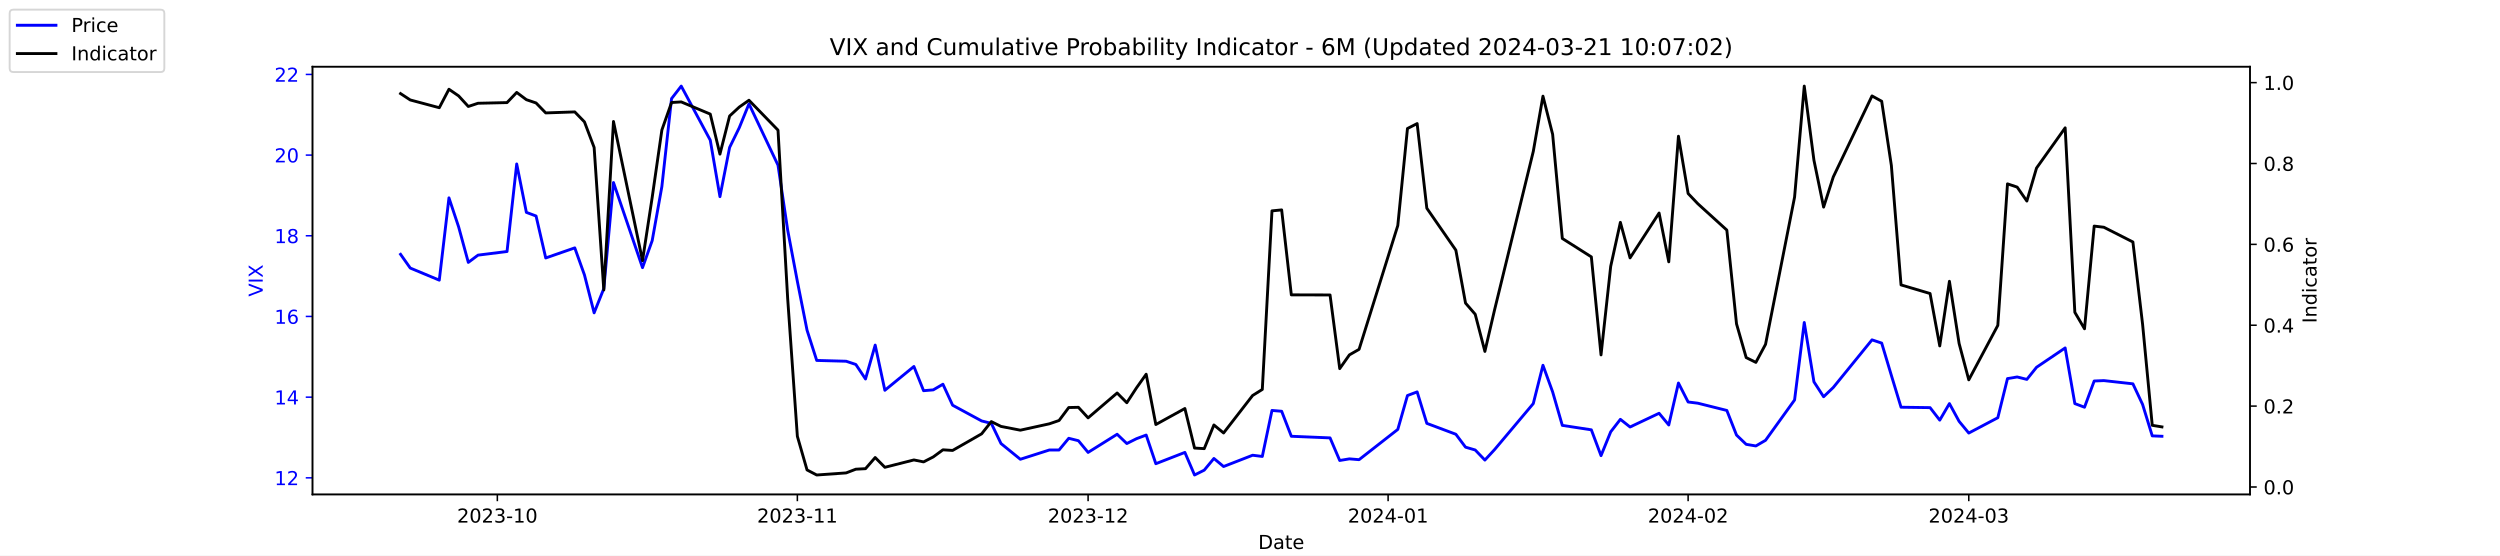
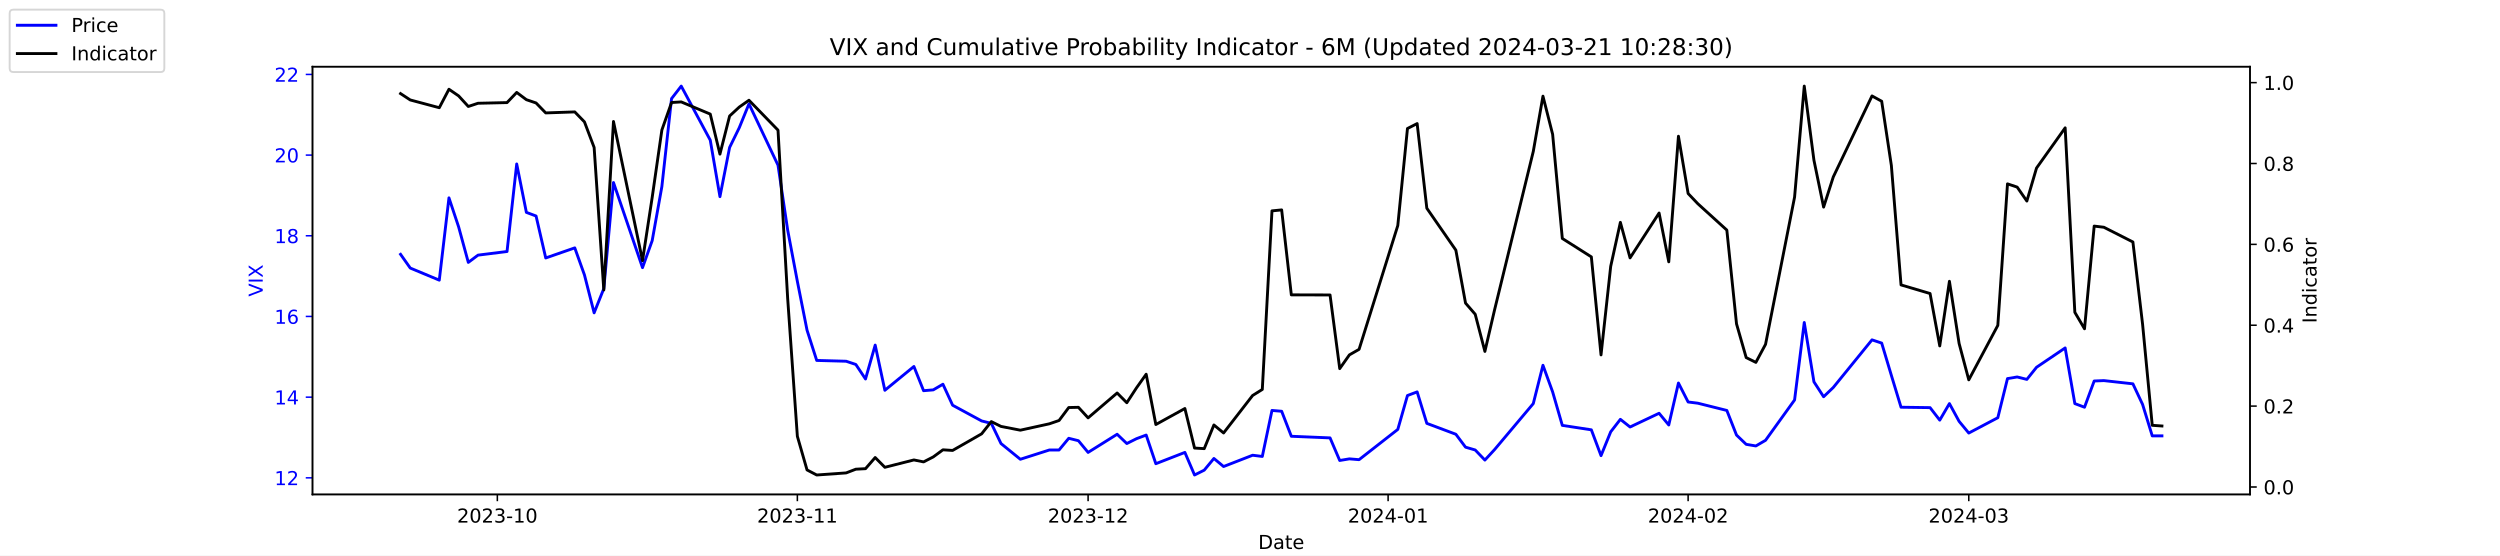
<svg xmlns="http://www.w3.org/2000/svg" xmlns:xlink="http://www.w3.org/1999/xlink" width="1296pt" height="288pt" viewBox="0 0 1296 288" version="1.1">
  <defs>
    <style type="text/css">*{stroke-linejoin: round; stroke-linecap: butt}</style>
  </defs>
  <g id="figure_1">
    <g id="patch_1">
      <path d="M 0 288  L 1296 288  L 1296 0  L 0 0  z " style="fill: #ffffff" />
    </g>
    <g id="axes_1">
      <g id="patch_2">
        <path d="M 162 256.32  L 1166.4 256.32  L 1166.4 34.56  L 162 34.56  z " style="fill: #ffffff" />
      </g>
      <g id="matplotlib.axis_1">
        <g id="xtick_1">
          <g id="line2d_1">
            <defs>
-               <path id="m6a34151d93" d="M 0 0  L 0 3.5  " style="stroke: #000000; stroke-width: 0.8" />
+               <path id="med670558a6" d="M 0 0  L 0 3.5  " style="stroke: #000000; stroke-width: 0.8" />
            </defs>
            <g>
-               <use xlink:href="#m6a34151d93" x="257.824" y="256.32" style="stroke: #000000; stroke-width: 0.8" />
+               <use xlink:href="#med670558a6" x="257.824" y="256.32" style="stroke: #000000; stroke-width: 0.8" />
            </g>
          </g>
          <g id="text_1">
            <g transform="translate(236.933 270.9184) scale(0.1 -0.1)">
              <defs>
                <path id="DejaVuSans-32" d="M 1228 531  L 3431 531  L 3431 0  L 469 0  L 469 531  Q 828 903 1448 1529  Q 2069 2156 2228 2338  Q 2531 2678 2651 2914  Q 2772 3150 2772 3378  Q 2772 3750 2511 3984  Q 2250 4219 1831 4219  Q 1534 4219 1204 4116  Q 875 4013 500 3803  L 500 4441  Q 881 4594 1212 4672  Q 1544 4750 1819 4750  Q 2544 4750 2975 4387  Q 3406 4025 3406 3419  Q 3406 3131 3298 2873  Q 3191 2616 2906 2266  Q 2828 2175 2409 1742  Q 1991 1309 1228 531  z " transform="scale(0.015625)" />
                <path id="DejaVuSans-30" d="M 2034 4250  Q 1547 4250 1301 3770  Q 1056 3291 1056 2328  Q 1056 1369 1301 889  Q 1547 409 2034 409  Q 2525 409 2770 889  Q 3016 1369 3016 2328  Q 3016 3291 2770 3770  Q 2525 4250 2034 4250  z M 2034 4750  Q 2819 4750 3233 4129  Q 3647 3509 3647 2328  Q 3647 1150 3233 529  Q 2819 -91 2034 -91  Q 1250 -91 836 529  Q 422 1150 422 2328  Q 422 3509 836 4129  Q 1250 4750 2034 4750  z " transform="scale(0.015625)" />
                <path id="DejaVuSans-33" d="M 2597 2516  Q 3050 2419 3304 2112  Q 3559 1806 3559 1356  Q 3559 666 3084 287  Q 2609 -91 1734 -91  Q 1441 -91 1130 -33  Q 819 25 488 141  L 488 750  Q 750 597 1062 519  Q 1375 441 1716 441  Q 2309 441 2620 675  Q 2931 909 2931 1356  Q 2931 1769 2642 2001  Q 2353 2234 1838 2234  L 1294 2234  L 1294 2753  L 1863 2753  Q 2328 2753 2575 2939  Q 2822 3125 2822 3475  Q 2822 3834 2567 4026  Q 2313 4219 1838 4219  Q 1578 4219 1281 4162  Q 984 4106 628 3988  L 628 4550  Q 988 4650 1302 4700  Q 1616 4750 1894 4750  Q 2613 4750 3031 4423  Q 3450 4097 3450 3541  Q 3450 3153 3228 2886  Q 3006 2619 2597 2516  z " transform="scale(0.015625)" />
                <path id="DejaVuSans-2d" d="M 313 2009  L 1997 2009  L 1997 1497  L 313 1497  L 313 2009  z " transform="scale(0.015625)" />
                <path id="DejaVuSans-31" d="M 794 531  L 1825 531  L 1825 4091  L 703 3866  L 703 4441  L 1819 4666  L 2450 4666  L 2450 531  L 3481 531  L 3481 0  L 794 0  L 794 531  z " transform="scale(0.015625)" />
              </defs>
              <use xlink:href="#DejaVuSans-32" />
              <use xlink:href="#DejaVuSans-30" x="63.623" />
              <use xlink:href="#DejaVuSans-32" x="127.246" />
              <use xlink:href="#DejaVuSans-33" x="190.869" />
              <use xlink:href="#DejaVuSans-2d" x="254.492" />
              <use xlink:href="#DejaVuSans-31" x="290.576" />
              <use xlink:href="#DejaVuSans-30" x="354.199" />
            </g>
          </g>
        </g>
        <g id="xtick_2">
          <g id="line2d_2">
            <g>
-               <use xlink:href="#m6a34151d93" x="413.351" y="256.32" style="stroke: #000000; stroke-width: 0.8" />
+               <use xlink:href="#med670558a6" x="413.351" y="256.32" style="stroke: #000000; stroke-width: 0.8" />
            </g>
          </g>
          <g id="text_2">
            <g transform="translate(392.4594 270.9184) scale(0.1 -0.1)">
              <use xlink:href="#DejaVuSans-32" />
              <use xlink:href="#DejaVuSans-30" x="63.623" />
              <use xlink:href="#DejaVuSans-32" x="127.246" />
              <use xlink:href="#DejaVuSans-33" x="190.869" />
              <use xlink:href="#DejaVuSans-2d" x="254.492" />
              <use xlink:href="#DejaVuSans-31" x="290.576" />
              <use xlink:href="#DejaVuSans-31" x="354.199" />
            </g>
          </g>
        </g>
        <g id="xtick_3">
          <g id="line2d_3">
            <g>
-               <use xlink:href="#m6a34151d93" x="564.069" y="256.32" style="stroke: #000000; stroke-width: 0.8" />
+               <use xlink:href="#med670558a6" x="564.069" y="256.32" style="stroke: #000000; stroke-width: 0.8" />
            </g>
          </g>
          <g id="text_3">
            <g transform="translate(543.178 270.9184) scale(0.1 -0.1)">
              <use xlink:href="#DejaVuSans-32" />
              <use xlink:href="#DejaVuSans-30" x="63.623" />
              <use xlink:href="#DejaVuSans-32" x="127.246" />
              <use xlink:href="#DejaVuSans-33" x="190.869" />
              <use xlink:href="#DejaVuSans-2d" x="254.492" />
              <use xlink:href="#DejaVuSans-31" x="290.576" />
              <use xlink:href="#DejaVuSans-32" x="354.199" />
            </g>
          </g>
        </g>
        <g id="xtick_4">
          <g id="line2d_4">
            <g>
-               <use xlink:href="#m6a34151d93" x="719.596" y="256.32" style="stroke: #000000; stroke-width: 0.8" />
+               <use xlink:href="#med670558a6" x="719.596" y="256.32" style="stroke: #000000; stroke-width: 0.8" />
            </g>
          </g>
          <g id="text_4">
            <g transform="translate(698.7044 270.9184) scale(0.1 -0.1)">
              <defs>
                <path id="DejaVuSans-34" d="M 2419 4116  L 825 1625  L 2419 1625  L 2419 4116  z M 2253 4666  L 3047 4666  L 3047 1625  L 3713 1625  L 3713 1100  L 3047 1100  L 3047 0  L 2419 0  L 2419 1100  L 313 1100  L 313 1709  L 2253 4666  z " transform="scale(0.015625)" />
              </defs>
              <use xlink:href="#DejaVuSans-32" />
              <use xlink:href="#DejaVuSans-30" x="63.623" />
              <use xlink:href="#DejaVuSans-32" x="127.246" />
              <use xlink:href="#DejaVuSans-34" x="190.869" />
              <use xlink:href="#DejaVuSans-2d" x="254.492" />
              <use xlink:href="#DejaVuSans-30" x="290.576" />
              <use xlink:href="#DejaVuSans-31" x="354.199" />
            </g>
          </g>
        </g>
        <g id="xtick_5">
          <g id="line2d_5">
            <g>
-               <use xlink:href="#m6a34151d93" x="875.122" y="256.32" style="stroke: #000000; stroke-width: 0.8" />
+               <use xlink:href="#med670558a6" x="875.122" y="256.32" style="stroke: #000000; stroke-width: 0.8" />
            </g>
          </g>
          <g id="text_5">
            <g transform="translate(854.2309 270.9184) scale(0.1 -0.1)">
              <use xlink:href="#DejaVuSans-32" />
              <use xlink:href="#DejaVuSans-30" x="63.623" />
              <use xlink:href="#DejaVuSans-32" x="127.246" />
              <use xlink:href="#DejaVuSans-34" x="190.869" />
              <use xlink:href="#DejaVuSans-2d" x="254.492" />
              <use xlink:href="#DejaVuSans-30" x="290.576" />
              <use xlink:href="#DejaVuSans-32" x="354.199" />
            </g>
          </g>
        </g>
        <g id="xtick_6">
          <g id="line2d_6">
            <g>
-               <use xlink:href="#m6a34151d93" x="1020.615" y="256.32" style="stroke: #000000; stroke-width: 0.8" />
+               <use xlink:href="#med670558a6" x="1020.615" y="256.32" style="stroke: #000000; stroke-width: 0.8" />
            </g>
          </g>
          <g id="text_6">
            <g transform="translate(999.7234 270.9184) scale(0.1 -0.1)">
              <use xlink:href="#DejaVuSans-32" />
              <use xlink:href="#DejaVuSans-30" x="63.623" />
              <use xlink:href="#DejaVuSans-32" x="127.246" />
              <use xlink:href="#DejaVuSans-34" x="190.869" />
              <use xlink:href="#DejaVuSans-2d" x="254.492" />
              <use xlink:href="#DejaVuSans-30" x="290.576" />
              <use xlink:href="#DejaVuSans-33" x="354.199" />
            </g>
          </g>
        </g>
        <g id="text_7">
          <g transform="translate(652.2492 284.5966) scale(0.1 -0.1)">
            <defs>
              <path id="DejaVuSans-44" d="M 1259 4147  L 1259 519  L 2022 519  Q 2988 519 3436 956  Q 3884 1394 3884 2338  Q 3884 3275 3436 3711  Q 2988 4147 2022 4147  L 1259 4147  z M 628 4666  L 1925 4666  Q 3281 4666 3915 4102  Q 4550 3538 4550 2338  Q 4550 1131 3912 565  Q 3275 0 1925 0  L 628 0  L 628 4666  z " transform="scale(0.015625)" />
              <path id="DejaVuSans-61" d="M 2194 1759  Q 1497 1759 1228 1600  Q 959 1441 959 1056  Q 959 750 1161 570  Q 1363 391 1709 391  Q 2188 391 2477 730  Q 2766 1069 2766 1631  L 2766 1759  L 2194 1759  z M 3341 1997  L 3341 0  L 2766 0  L 2766 531  Q 2569 213 2275 61  Q 1981 -91 1556 -91  Q 1019 -91 701 211  Q 384 513 384 1019  Q 384 1609 779 1909  Q 1175 2209 1959 2209  L 2766 2209  L 2766 2266  Q 2766 2663 2505 2880  Q 2244 3097 1772 3097  Q 1472 3097 1187 3025  Q 903 2953 641 2809  L 641 3341  Q 956 3463 1253 3523  Q 1550 3584 1831 3584  Q 2591 3584 2966 3190  Q 3341 2797 3341 1997  z " transform="scale(0.015625)" />
              <path id="DejaVuSans-74" d="M 1172 4494  L 1172 3500  L 2356 3500  L 2356 3053  L 1172 3053  L 1172 1153  Q 1172 725 1289 603  Q 1406 481 1766 481  L 2356 481  L 2356 0  L 1766 0  Q 1100 0 847 248  Q 594 497 594 1153  L 594 3053  L 172 3053  L 172 3500  L 594 3500  L 594 4494  L 1172 4494  z " transform="scale(0.015625)" />
              <path id="DejaVuSans-65" d="M 3597 1894  L 3597 1613  L 953 1613  Q 991 1019 1311 708  Q 1631 397 2203 397  Q 2534 397 2845 478  Q 3156 559 3463 722  L 3463 178  Q 3153 47 2828 -22  Q 2503 -91 2169 -91  Q 1331 -91 842 396  Q 353 884 353 1716  Q 353 2575 817 3079  Q 1281 3584 2069 3584  Q 2775 3584 3186 3129  Q 3597 2675 3597 1894  z M 3022 2063  Q 3016 2534 2758 2815  Q 2500 3097 2075 3097  Q 1594 3097 1305 2825  Q 1016 2553 972 2059  L 3022 2063  z " transform="scale(0.015625)" />
            </defs>
            <use xlink:href="#DejaVuSans-44" />
            <use xlink:href="#DejaVuSans-61" x="77.002" />
            <use xlink:href="#DejaVuSans-74" x="138.281" />
            <use xlink:href="#DejaVuSans-65" x="177.49" />
          </g>
        </g>
      </g>
      <g id="matplotlib.axis_2">
        <g id="ytick_1">
          <g id="line2d_7">
            <defs>
-               <path id="m93fab3cff4" d="M 0 0  L -3.5 0  " style="stroke: #0000ff; stroke-width: 0.8" />
+               <path id="mefd6ce99d1" d="M 0 0  L -3.5 0  " style="stroke: #0000ff; stroke-width: 0.8" />
            </defs>
            <g>
-               <use xlink:href="#m93fab3cff4" x="162" y="247.704" style="fill: #0000ff; stroke: #0000ff; stroke-width: 0.8" />
+               <use xlink:href="#mefd6ce99d1" x="162" y="247.704" style="fill: #0000ff; stroke: #0000ff; stroke-width: 0.8" />
            </g>
          </g>
          <g id="text_8">
            <g style="fill: #0000ff" transform="translate(142.275 251.5031) scale(0.1 -0.1)">
              <use xlink:href="#DejaVuSans-31" />
              <use xlink:href="#DejaVuSans-32" x="63.623" />
            </g>
          </g>
        </g>
        <g id="ytick_2">
          <g id="line2d_8">
            <g>
-               <use xlink:href="#m93fab3cff4" x="162" y="205.878" style="fill: #0000ff; stroke: #0000ff; stroke-width: 0.8" />
+               <use xlink:href="#mefd6ce99d1" x="162" y="205.878" style="fill: #0000ff; stroke: #0000ff; stroke-width: 0.8" />
            </g>
          </g>
          <g id="text_9">
            <g style="fill: #0000ff" transform="translate(142.275 209.6774) scale(0.1 -0.1)">
              <use xlink:href="#DejaVuSans-31" />
              <use xlink:href="#DejaVuSans-34" x="63.623" />
            </g>
          </g>
        </g>
        <g id="ytick_3">
          <g id="line2d_9">
            <g>
-               <use xlink:href="#m93fab3cff4" x="162" y="164.052" style="fill: #0000ff; stroke: #0000ff; stroke-width: 0.8" />
+               <use xlink:href="#mefd6ce99d1" x="162" y="164.052" style="fill: #0000ff; stroke: #0000ff; stroke-width: 0.8" />
            </g>
          </g>
          <g id="text_10">
            <g style="fill: #0000ff" transform="translate(142.275 167.8517) scale(0.1 -0.1)">
              <defs>
                <path id="DejaVuSans-36" d="M 2113 2584  Q 1688 2584 1439 2293  Q 1191 2003 1191 1497  Q 1191 994 1439 701  Q 1688 409 2113 409  Q 2538 409 2786 701  Q 3034 994 3034 1497  Q 3034 2003 2786 2293  Q 2538 2584 2113 2584  z M 3366 4563  L 3366 3988  Q 3128 4100 2886 4159  Q 2644 4219 2406 4219  Q 1781 4219 1451 3797  Q 1122 3375 1075 2522  Q 1259 2794 1537 2939  Q 1816 3084 2150 3084  Q 2853 3084 3261 2657  Q 3669 2231 3669 1497  Q 3669 778 3244 343  Q 2819 -91 2113 -91  Q 1303 -91 875 529  Q 447 1150 447 2328  Q 447 3434 972 4092  Q 1497 4750 2381 4750  Q 2619 4750 2861 4703  Q 3103 4656 3366 4563  z " transform="scale(0.015625)" />
              </defs>
              <use xlink:href="#DejaVuSans-31" />
              <use xlink:href="#DejaVuSans-36" x="63.623" />
            </g>
          </g>
        </g>
        <g id="ytick_4">
          <g id="line2d_10">
            <g>
-               <use xlink:href="#m93fab3cff4" x="162" y="122.227" style="fill: #0000ff; stroke: #0000ff; stroke-width: 0.8" />
+               <use xlink:href="#mefd6ce99d1" x="162" y="122.227" style="fill: #0000ff; stroke: #0000ff; stroke-width: 0.8" />
            </g>
          </g>
          <g id="text_11">
            <g style="fill: #0000ff" transform="translate(142.275 126.0259) scale(0.1 -0.1)">
              <defs>
                <path id="DejaVuSans-38" d="M 2034 2216  Q 1584 2216 1326 1975  Q 1069 1734 1069 1313  Q 1069 891 1326 650  Q 1584 409 2034 409  Q 2484 409 2743 651  Q 3003 894 3003 1313  Q 3003 1734 2745 1975  Q 2488 2216 2034 2216  z M 1403 2484  Q 997 2584 770 2862  Q 544 3141 544 3541  Q 544 4100 942 4425  Q 1341 4750 2034 4750  Q 2731 4750 3128 4425  Q 3525 4100 3525 3541  Q 3525 3141 3298 2862  Q 3072 2584 2669 2484  Q 3125 2378 3379 2068  Q 3634 1759 3634 1313  Q 3634 634 3220 271  Q 2806 -91 2034 -91  Q 1263 -91 848 271  Q 434 634 434 1313  Q 434 1759 690 2068  Q 947 2378 1403 2484  z M 1172 3481  Q 1172 3119 1398 2916  Q 1625 2713 2034 2713  Q 2441 2713 2670 2916  Q 2900 3119 2900 3481  Q 2900 3844 2670 4047  Q 2441 4250 2034 4250  Q 1625 4250 1398 4047  Q 1172 3844 1172 3481  z " transform="scale(0.015625)" />
              </defs>
              <use xlink:href="#DejaVuSans-31" />
              <use xlink:href="#DejaVuSans-38" x="63.623" />
            </g>
          </g>
        </g>
        <g id="ytick_5">
          <g id="line2d_11">
            <g>
-               <use xlink:href="#m93fab3cff4" x="162" y="80.401" style="fill: #0000ff; stroke: #0000ff; stroke-width: 0.8" />
+               <use xlink:href="#mefd6ce99d1" x="162" y="80.401" style="fill: #0000ff; stroke: #0000ff; stroke-width: 0.8" />
            </g>
          </g>
          <g id="text_12">
            <g style="fill: #0000ff" transform="translate(142.275 84.2002) scale(0.1 -0.1)">
              <use xlink:href="#DejaVuSans-32" />
              <use xlink:href="#DejaVuSans-30" x="63.623" />
            </g>
          </g>
        </g>
        <g id="ytick_6">
          <g id="line2d_12">
            <g>
-               <use xlink:href="#m93fab3cff4" x="162" y="38.575" style="fill: #0000ff; stroke: #0000ff; stroke-width: 0.8" />
+               <use xlink:href="#mefd6ce99d1" x="162" y="38.575" style="fill: #0000ff; stroke: #0000ff; stroke-width: 0.8" />
            </g>
          </g>
          <g id="text_13">
            <g style="fill: #0000ff" transform="translate(142.275 42.37447) scale(0.1 -0.1)">
              <use xlink:href="#DejaVuSans-32" />
              <use xlink:href="#DejaVuSans-32" x="63.623" />
            </g>
          </g>
        </g>
        <g id="text_14">
          <g style="fill: #0000ff" transform="translate(136.1953 153.7603) rotate(-90) scale(0.1 -0.1)">
            <defs>
              <path id="DejaVuSans-56" d="M 1831 0  L 50 4666  L 709 4666  L 2188 738  L 3669 4666  L 4325 4666  L 2547 0  L 1831 0  z " transform="scale(0.015625)" />
              <path id="DejaVuSans-49" d="M 628 4666  L 1259 4666  L 1259 0  L 628 0  L 628 4666  z " transform="scale(0.015625)" />
              <path id="DejaVuSans-58" d="M 403 4666  L 1081 4666  L 2241 2931  L 3406 4666  L 4084 4666  L 2584 2425  L 4184 0  L 3506 0  L 2194 1984  L 872 0  L 191 0  L 1856 2491  L 403 4666  z " transform="scale(0.015625)" />
            </defs>
            <use xlink:href="#DejaVuSans-56" />
            <use xlink:href="#DejaVuSans-49" x="68.408" />
            <use xlink:href="#DejaVuSans-58" x="97.9" />
          </g>
        </g>
      </g>
      <g id="line2d_13">
-         <path d="M 207.655 131.847  L 212.672 138.957  L 227.722 145.231  L 232.739 102.569  L 237.756 117.626  L 242.773 136.029  L 247.79 132.265  L 262.841 130.383  L 267.858 85.002  L 272.875 110.097  L 277.892 111.979  L 282.909 133.729  L 297.96 128.501  L 302.977 142.512  L 307.994 162.17  L 313.011 149.623  L 318.028 94.622  L 333.079 138.748  L 338.096 124.736  L 343.113 96.713  L 348.13 51.123  L 353.147 44.64  L 368.198 72.663  L 373.215 101.941  L 378.232 76.428  L 383.249 66.18  L 388.266 53.842  L 403.317 85.629  L 408.334 119.299  L 413.351 145.858  L 418.368 171.163  L 423.385 186.847  L 438.645 187.266  L 443.662 188.939  L 448.679 196.467  L 453.696 178.901  L 458.713 202.323  L 473.764 189.984  L 478.781 202.532  L 483.798 202.114  L 488.815 199.186  L 493.832 210.061  L 508.883 218.217  L 513.9 219.472  L 518.917 229.928  L 528.951 238.084  L 544.001 233.274  L 549.018 233.274  L 554.035 227.209  L 559.052 228.464  L 564.069 234.529  L 579.12 225.118  L 584.137 229.928  L 589.154 227.418  L 594.171 225.536  L 599.188 240.384  L 614.239 234.529  L 619.256 246.24  L 624.273 243.73  L 629.29 237.666  L 634.307 241.848  L 649.358 235.993  L 654.375 236.62  L 659.392 212.779  L 664.409 213.198  L 669.426 226.164  L 689.494 227  L 694.511 238.711  L 699.528 237.875  L 704.545 238.293  L 724.613 222.608  L 729.63 205.042  L 734.647 203.159  L 739.664 219.472  L 754.715 225.118  L 759.732 231.81  L 764.749 233.274  L 769.766 238.502  L 774.783 233.065  L 794.851 209.224  L 799.868 189.357  L 804.885 203.159  L 809.902 220.517  L 824.952 222.818  L 829.969 236.202  L 834.986 223.863  L 840.003 217.38  L 845.02 221.354  L 860.071 214.243  L 865.088 220.308  L 870.105 198.559  L 875.122 208.388  L 880.139 209.015  L 895.19 212.779  L 900.207 225.536  L 905.224 230.346  L 910.241 231.183  L 915.258 228.255  L 930.309 207.342  L 935.326 167.189  L 940.343 197.931  L 945.36 205.669  L 950.377 200.859  L 970.445 176.182  L 975.462 177.855  L 980.479 194.585  L 985.496 211.106  L 1000.547 211.316  L 1005.564 217.798  L 1010.581 209.224  L 1015.598 218.426  L 1020.615 224.491  L 1035.666 216.544  L 1040.683 196.258  L 1045.7 195.422  L 1050.717 196.677  L 1055.734 190.403  L 1070.576 180.364  L 1075.593 209.224  L 1080.61 211.106  L 1085.627 197.513  L 1090.644 197.304  L 1105.695 198.977  L 1110.711 209.642  L 1115.728 225.955  L 1120.745 226.164  " clip-path="url(#pdf287660e1)" style="fill: none; stroke: #0000ff; stroke-width: 1.5; stroke-linecap: square" />
+         <path d="M 207.655 131.847  L 212.672 138.957  L 227.722 145.231  L 232.739 102.569  L 237.756 117.626  L 242.773 136.029  L 247.79 132.265  L 262.841 130.383  L 267.858 85.002  L 272.875 110.097  L 277.892 111.979  L 282.909 133.729  L 297.96 128.501  L 302.977 142.512  L 307.994 162.17  L 313.011 149.623  L 318.028 94.622  L 333.079 138.748  L 338.096 124.736  L 343.113 96.713  L 348.13 51.123  L 353.147 44.64  L 368.198 72.663  L 373.215 101.941  L 378.232 76.428  L 383.249 66.18  L 388.266 53.842  L 403.317 85.629  L 408.334 119.299  L 413.351 145.858  L 418.368 171.163  L 423.385 186.847  L 438.645 187.266  L 443.662 188.939  L 448.679 196.467  L 453.696 178.901  L 458.713 202.323  L 473.764 189.984  L 478.781 202.532  L 483.798 202.114  L 488.815 199.186  L 493.832 210.061  L 508.883 218.217  L 513.9 219.472  L 518.917 229.928  L 528.951 238.084  L 544.001 233.274  L 549.018 233.274  L 554.035 227.209  L 559.052 228.464  L 564.069 234.529  L 579.12 225.118  L 584.137 229.928  L 589.154 227.418  L 594.171 225.536  L 599.188 240.384  L 614.239 234.529  L 619.256 246.24  L 624.273 243.73  L 629.29 237.666  L 634.307 241.848  L 649.358 235.993  L 654.375 236.62  L 659.392 212.779  L 664.409 213.198  L 669.426 226.164  L 689.494 227  L 694.511 238.711  L 699.528 237.875  L 704.545 238.293  L 724.613 222.608  L 729.63 205.042  L 734.647 203.159  L 739.664 219.472  L 754.715 225.118  L 759.732 231.81  L 764.749 233.274  L 769.766 238.502  L 774.783 233.065  L 794.851 209.224  L 799.868 189.357  L 804.885 203.159  L 809.902 220.517  L 824.952 222.818  L 829.969 236.202  L 834.986 223.863  L 840.003 217.38  L 845.02 221.354  L 860.071 214.243  L 865.088 220.308  L 870.105 198.559  L 875.122 208.388  L 880.139 209.015  L 895.19 212.779  L 900.207 225.536  L 905.224 230.346  L 910.241 231.183  L 915.258 228.255  L 930.309 207.342  L 935.326 167.189  L 940.343 197.931  L 945.36 205.669  L 950.377 200.859  L 970.445 176.182  L 975.462 177.855  L 980.479 194.585  L 985.496 211.106  L 1000.547 211.316  L 1005.564 217.798  L 1010.581 209.224  L 1015.598 218.426  L 1020.615 224.491  L 1035.666 216.544  L 1040.683 196.258  L 1045.7 195.422  L 1050.717 196.677  L 1055.734 190.403  L 1070.576 180.364  L 1075.593 209.224  L 1080.61 211.106  L 1085.627 197.513  L 1090.644 197.304  L 1105.695 198.977  L 1110.711 209.642  L 1115.728 225.955  L 1120.745 225.955  " clip-path="url(#pad1fe07262)" style="fill: none; stroke: #0000ff; stroke-width: 1.5; stroke-linecap: square" />
      </g>
      <g id="patch_3">
        <path d="M 162 256.32  L 162 34.56  " style="fill: none; stroke: #000000; stroke-width: 0.8; stroke-linejoin: miter; stroke-linecap: square" />
      </g>
      <g id="patch_4">
        <path d="M 1166.4 256.32  L 1166.4 34.56  " style="fill: none; stroke: #000000; stroke-width: 0.8; stroke-linejoin: miter; stroke-linecap: square" />
      </g>
      <g id="patch_5">
        <path d="M 162 256.32  L 1166.4 256.32  " style="fill: none; stroke: #000000; stroke-width: 0.8; stroke-linejoin: miter; stroke-linecap: square" />
      </g>
      <g id="patch_6">
        <path d="M 162 34.56  L 1166.4 34.56  " style="fill: none; stroke: #000000; stroke-width: 0.8; stroke-linejoin: miter; stroke-linecap: square" />
      </g>
    </g>
    <g id="axes_2">
      <g id="matplotlib.axis_3">
        <g id="ytick_7">
          <g id="line2d_14">
            <defs>
-               <path id="m8c04f0cf6c" d="M 0 0  L 3.5 0  " style="stroke: #000000; stroke-width: 0.8" />
+               <path id="md2fc498468" d="M 0 0  L 3.5 0  " style="stroke: #000000; stroke-width: 0.8" />
            </defs>
            <g>
-               <use xlink:href="#m8c04f0cf6c" x="1166.4" y="252.461" style="stroke: #000000; stroke-width: 0.8" />
+               <use xlink:href="#md2fc498468" x="1166.4" y="252.461" style="stroke: #000000; stroke-width: 0.8" />
            </g>
          </g>
          <g id="text_15">
            <g transform="translate(1173.4 256.2606) scale(0.1 -0.1)">
              <defs>
                <path id="DejaVuSans-2e" d="M 684 794  L 1344 794  L 1344 0  L 684 0  L 684 794  z " transform="scale(0.015625)" />
              </defs>
              <use xlink:href="#DejaVuSans-30" />
              <use xlink:href="#DejaVuSans-2e" x="63.623" />
              <use xlink:href="#DejaVuSans-30" x="95.41" />
            </g>
          </g>
        </g>
        <g id="ytick_8">
          <g id="line2d_15">
            <g>
-               <use xlink:href="#m8c04f0cf6c" x="1166.4" y="210.535" style="stroke: #000000; stroke-width: 0.8" />
+               <use xlink:href="#md2fc498468" x="1166.4" y="210.535" style="stroke: #000000; stroke-width: 0.8" />
            </g>
          </g>
          <g id="text_16">
            <g transform="translate(1173.4 214.3337) scale(0.1 -0.1)">
              <use xlink:href="#DejaVuSans-30" />
              <use xlink:href="#DejaVuSans-2e" x="63.623" />
              <use xlink:href="#DejaVuSans-32" x="95.41" />
            </g>
          </g>
        </g>
        <g id="ytick_9">
          <g id="line2d_16">
            <g>
-               <use xlink:href="#m8c04f0cf6c" x="1166.4" y="168.608" style="stroke: #000000; stroke-width: 0.8" />
+               <use xlink:href="#md2fc498468" x="1166.4" y="168.608" style="stroke: #000000; stroke-width: 0.8" />
            </g>
          </g>
          <g id="text_17">
            <g transform="translate(1173.4 172.4068) scale(0.1 -0.1)">
              <use xlink:href="#DejaVuSans-30" />
              <use xlink:href="#DejaVuSans-2e" x="63.623" />
              <use xlink:href="#DejaVuSans-34" x="95.41" />
            </g>
          </g>
        </g>
        <g id="ytick_10">
          <g id="line2d_17">
            <g>
-               <use xlink:href="#m8c04f0cf6c" x="1166.4" y="126.681" style="stroke: #000000; stroke-width: 0.8" />
+               <use xlink:href="#md2fc498468" x="1166.4" y="126.681" style="stroke: #000000; stroke-width: 0.8" />
            </g>
          </g>
          <g id="text_18">
            <g transform="translate(1173.4 130.4799) scale(0.1 -0.1)">
              <use xlink:href="#DejaVuSans-30" />
              <use xlink:href="#DejaVuSans-2e" x="63.623" />
              <use xlink:href="#DejaVuSans-36" x="95.41" />
            </g>
          </g>
        </g>
        <g id="ytick_11">
          <g id="line2d_18">
            <g>
-               <use xlink:href="#m8c04f0cf6c" x="1166.4" y="84.754" style="stroke: #000000; stroke-width: 0.8" />
+               <use xlink:href="#md2fc498468" x="1166.4" y="84.754" style="stroke: #000000; stroke-width: 0.8" />
            </g>
          </g>
          <g id="text_19">
            <g transform="translate(1173.4 88.55298) scale(0.1 -0.1)">
              <use xlink:href="#DejaVuSans-30" />
              <use xlink:href="#DejaVuSans-2e" x="63.623" />
              <use xlink:href="#DejaVuSans-38" x="95.41" />
            </g>
          </g>
        </g>
        <g id="ytick_12">
          <g id="line2d_19">
            <g>
-               <use xlink:href="#m8c04f0cf6c" x="1166.4" y="42.827" style="stroke: #000000; stroke-width: 0.8" />
+               <use xlink:href="#md2fc498468" x="1166.4" y="42.827" style="stroke: #000000; stroke-width: 0.8" />
            </g>
          </g>
          <g id="text_20">
            <g transform="translate(1173.4 46.62607) scale(0.1 -0.1)">
              <use xlink:href="#DejaVuSans-31" />
              <use xlink:href="#DejaVuSans-2e" x="63.623" />
              <use xlink:href="#DejaVuSans-30" x="95.41" />
            </g>
          </g>
        </g>
        <g id="text_21">
          <g transform="translate(1200.902 167.5353) rotate(-90) scale(0.1 -0.1)">
            <defs>
              <path id="DejaVuSans-6e" d="M 3513 2113  L 3513 0  L 2938 0  L 2938 2094  Q 2938 2591 2744 2837  Q 2550 3084 2163 3084  Q 1697 3084 1428 2787  Q 1159 2491 1159 1978  L 1159 0  L 581 0  L 581 3500  L 1159 3500  L 1159 2956  Q 1366 3272 1645 3428  Q 1925 3584 2291 3584  Q 2894 3584 3203 3211  Q 3513 2838 3513 2113  z " transform="scale(0.015625)" />
              <path id="DejaVuSans-64" d="M 2906 2969  L 2906 4863  L 3481 4863  L 3481 0  L 2906 0  L 2906 525  Q 2725 213 2448 61  Q 2172 -91 1784 -91  Q 1150 -91 751 415  Q 353 922 353 1747  Q 353 2572 751 3078  Q 1150 3584 1784 3584  Q 2172 3584 2448 3432  Q 2725 3281 2906 2969  z M 947 1747  Q 947 1113 1208 752  Q 1469 391 1925 391  Q 2381 391 2643 752  Q 2906 1113 2906 1747  Q 2906 2381 2643 2742  Q 2381 3103 1925 3103  Q 1469 3103 1208 2742  Q 947 2381 947 1747  z " transform="scale(0.015625)" />
              <path id="DejaVuSans-69" d="M 603 3500  L 1178 3500  L 1178 0  L 603 0  L 603 3500  z M 603 4863  L 1178 4863  L 1178 4134  L 603 4134  L 603 4863  z " transform="scale(0.015625)" />
              <path id="DejaVuSans-63" d="M 3122 3366  L 3122 2828  Q 2878 2963 2633 3030  Q 2388 3097 2138 3097  Q 1578 3097 1268 2742  Q 959 2388 959 1747  Q 959 1106 1268 751  Q 1578 397 2138 397  Q 2388 397 2633 464  Q 2878 531 3122 666  L 3122 134  Q 2881 22 2623 -34  Q 2366 -91 2075 -91  Q 1284 -91 818 406  Q 353 903 353 1747  Q 353 2603 823 3093  Q 1294 3584 2113 3584  Q 2378 3584 2631 3529  Q 2884 3475 3122 3366  z " transform="scale(0.015625)" />
              <path id="DejaVuSans-6f" d="M 1959 3097  Q 1497 3097 1228 2736  Q 959 2375 959 1747  Q 959 1119 1226 758  Q 1494 397 1959 397  Q 2419 397 2687 759  Q 2956 1122 2956 1747  Q 2956 2369 2687 2733  Q 2419 3097 1959 3097  z M 1959 3584  Q 2709 3584 3137 3096  Q 3566 2609 3566 1747  Q 3566 888 3137 398  Q 2709 -91 1959 -91  Q 1206 -91 779 398  Q 353 888 353 1747  Q 353 2609 779 3096  Q 1206 3584 1959 3584  z " transform="scale(0.015625)" />
              <path id="DejaVuSans-72" d="M 2631 2963  Q 2534 3019 2420 3045  Q 2306 3072 2169 3072  Q 1681 3072 1420 2755  Q 1159 2438 1159 1844  L 1159 0  L 581 0  L 581 3500  L 1159 3500  L 1159 2956  Q 1341 3275 1631 3429  Q 1922 3584 2338 3584  Q 2397 3584 2469 3576  Q 2541 3569 2628 3553  L 2631 2963  z " transform="scale(0.015625)" />
            </defs>
            <use xlink:href="#DejaVuSans-49" />
            <use xlink:href="#DejaVuSans-6e" x="29.492" />
            <use xlink:href="#DejaVuSans-64" x="92.871" />
            <use xlink:href="#DejaVuSans-69" x="156.348" />
            <use xlink:href="#DejaVuSans-63" x="184.131" />
            <use xlink:href="#DejaVuSans-61" x="239.111" />
            <use xlink:href="#DejaVuSans-74" x="300.391" />
            <use xlink:href="#DejaVuSans-6f" x="339.6" />
            <use xlink:href="#DejaVuSans-72" x="400.781" />
          </g>
        </g>
      </g>
      <g id="line2d_20">
-         <path d="M 207.655 48.523  L 212.672 51.818  L 227.722 55.84  L 232.739 46.27  L 237.756 49.714  L 242.773 55.196  L 247.79 53.533  L 262.841 53.183  L 267.858 47.919  L 272.875 51.676  L 277.892 53.378  L 282.909 58.536  L 297.96 58.014  L 302.977 63.187  L 307.994 76.444  L 313.011 150.306  L 318.028 62.975  L 333.079 135.12  L 338.096 102.306  L 343.113 67.397  L 348.13 53.146  L 353.147 52.833  L 368.198 59.145  L 373.215 79.898  L 378.232 60.134  L 383.249 55.494  L 388.266 51.97  L 403.317 67.473  L 408.334 154.832  L 413.351 226.181  L 418.368 243.614  L 423.385 246.24  L 438.645 245.155  L 443.662 243.23  L 448.679 242.964  L 453.696 237.183  L 458.713 242.25  L 473.764 238.435  L 478.781 239.446  L 483.798 236.871  L 488.815 233.181  L 493.832 233.507  L 508.883 224.892  L 513.9 218.558  L 518.917 221.057  L 528.951 223.009  L 544.001 219.7  L 549.018 217.982  L 554.035 211.268  L 559.052 211.153  L 564.069 216.619  L 579.12 203.731  L 584.137 208.779  L 589.154 201.073  L 594.171 194.005  L 599.188 220.075  L 614.239 211.773  L 619.256 232.27  L 624.273 232.576  L 629.29 220.306  L 634.307 224.445  L 649.358 205.016  L 654.375 201.89  L 659.392 109.314  L 664.409 108.817  L 669.426 152.854  L 689.494 152.91  L 694.511 191.088  L 699.528 183.971  L 704.545 181.099  L 724.613 116.924  L 729.63 66.625  L 734.647 64.069  L 739.664 107.95  L 754.715 129.692  L 759.732 157.129  L 764.749 162.918  L 769.766 182.173  L 774.783 160.638  L 794.851 78.509  L 799.868 49.855  L 804.885 69.641  L 809.902 123.62  L 824.952 133.166  L 829.969 183.971  L 834.986 138.075  L 840.003 115.269  L 845.02 133.687  L 860.071 110.438  L 865.088 135.725  L 870.105 70.632  L 875.122 100.32  L 880.139 105.601  L 895.19 119.275  L 900.207 167.88  L 905.224 185.376  L 910.241 187.855  L 915.258 178.494  L 930.309 102.174  L 935.326 44.64  L 940.343 83.051  L 945.36 107.357  L 950.377 91.715  L 970.445 49.731  L 975.462 52.489  L 980.479 85.756  L 985.496 147.7  L 1000.547 152.158  L 1005.564 179.324  L 1010.581 145.833  L 1015.598 178.052  L 1020.615 196.907  L 1035.666 168.687  L 1040.683 95.313  L 1045.7 96.993  L 1050.717 104.224  L 1055.734 87.118  L 1070.576 66.278  L 1075.593 161.903  L 1080.61 170.437  L 1085.627 117.21  L 1090.644 117.809  L 1105.695 125.441  L 1110.711 168.039  L 1115.728 220.487  L 1120.745 221.304  " clip-path="url(#pdf287660e1)" style="fill: none; stroke: #000000; stroke-width: 1.5; stroke-linecap: square" />
+         <path d="M 207.655 48.523  L 212.672 51.818  L 227.722 55.84  L 232.739 46.27  L 237.756 49.714  L 242.773 55.196  L 247.79 53.533  L 262.841 53.183  L 267.858 47.919  L 272.875 51.676  L 277.892 53.378  L 282.909 58.536  L 297.96 58.014  L 302.977 63.187  L 307.994 76.444  L 313.011 150.306  L 318.028 62.975  L 333.079 135.12  L 338.096 102.306  L 343.113 67.397  L 348.13 53.146  L 353.147 52.833  L 368.198 59.145  L 373.215 79.898  L 378.232 60.134  L 383.249 55.494  L 388.266 51.97  L 403.317 67.473  L 408.334 154.832  L 413.351 226.181  L 418.368 243.614  L 423.385 246.24  L 438.645 245.155  L 443.662 243.23  L 448.679 242.964  L 453.696 237.183  L 458.713 242.25  L 473.764 238.435  L 478.781 239.446  L 483.798 236.871  L 488.815 233.181  L 493.832 233.507  L 508.883 224.892  L 513.9 218.558  L 518.917 221.057  L 528.951 223.009  L 544.001 219.7  L 549.018 217.982  L 554.035 211.268  L 559.052 211.153  L 564.069 216.619  L 579.12 203.731  L 584.137 208.779  L 589.154 201.073  L 594.171 194.005  L 599.188 220.075  L 614.239 211.773  L 619.256 232.27  L 624.273 232.576  L 629.29 220.306  L 634.307 224.445  L 649.358 205.016  L 654.375 201.89  L 659.392 109.314  L 664.409 108.817  L 669.426 152.854  L 689.494 152.91  L 694.511 191.088  L 699.528 183.971  L 704.545 181.099  L 724.613 116.924  L 729.63 66.625  L 734.647 64.069  L 739.664 107.95  L 754.715 129.692  L 759.732 157.129  L 764.749 162.918  L 769.766 182.173  L 774.783 160.638  L 794.851 78.509  L 799.868 49.855  L 804.885 69.641  L 809.902 123.62  L 824.952 133.166  L 829.969 183.971  L 834.986 138.075  L 840.003 115.269  L 845.02 133.687  L 860.071 110.438  L 865.088 135.725  L 870.105 70.632  L 875.122 100.32  L 880.139 105.601  L 895.19 119.275  L 900.207 167.88  L 905.224 185.376  L 910.241 187.855  L 915.258 178.494  L 930.309 102.174  L 935.326 44.64  L 940.343 83.051  L 945.36 107.357  L 950.377 91.715  L 970.445 49.731  L 975.462 52.489  L 980.479 85.756  L 985.496 147.7  L 1000.547 152.158  L 1005.564 179.324  L 1010.581 145.833  L 1015.598 178.052  L 1020.615 196.907  L 1035.666 168.687  L 1040.683 95.313  L 1045.7 96.993  L 1050.717 104.224  L 1055.734 87.118  L 1070.576 66.278  L 1075.593 161.903  L 1080.61 170.437  L 1085.627 117.21  L 1090.644 117.809  L 1105.695 125.441  L 1110.711 168.039  L 1115.728 220.487  L 1120.745 220.832  " clip-path="url(#pad1fe07262)" style="fill: none; stroke: #000000; stroke-width: 1.5; stroke-linecap: square" />
      </g>
      <g id="patch_7">
        <path d="M 162 256.32  L 162 34.56  " style="fill: none; stroke: #000000; stroke-width: 0.8; stroke-linejoin: miter; stroke-linecap: square" />
      </g>
      <g id="patch_8">
        <path d="M 1166.4 256.32  L 1166.4 34.56  " style="fill: none; stroke: #000000; stroke-width: 0.8; stroke-linejoin: miter; stroke-linecap: square" />
      </g>
      <g id="patch_9">
        <path d="M 162 256.32  L 1166.4 256.32  " style="fill: none; stroke: #000000; stroke-width: 0.8; stroke-linejoin: miter; stroke-linecap: square" />
      </g>
      <g id="patch_10">
        <path d="M 162 34.56  L 1166.4 34.56  " style="fill: none; stroke: #000000; stroke-width: 0.8; stroke-linejoin: miter; stroke-linecap: square" />
      </g>
      <g id="text_22">
        <g transform="translate(430.0941 28.56) scale(0.12 -0.12)">
          <defs>
            <path id="DejaVuSans-20" transform="scale(0.015625)" />
            <path id="DejaVuSans-43" d="M 4122 4306  L 4122 3641  Q 3803 3938 3442 4084  Q 3081 4231 2675 4231  Q 1875 4231 1450 3742  Q 1025 3253 1025 2328  Q 1025 1406 1450 917  Q 1875 428 2675 428  Q 3081 428 3442 575  Q 3803 722 4122 1019  L 4122 359  Q 3791 134 3420 21  Q 3050 -91 2638 -91  Q 1578 -91 968 557  Q 359 1206 359 2328  Q 359 3453 968 4101  Q 1578 4750 2638 4750  Q 3056 4750 3426 4639  Q 3797 4528 4122 4306  z " transform="scale(0.015625)" />
            <path id="DejaVuSans-75" d="M 544 1381  L 544 3500  L 1119 3500  L 1119 1403  Q 1119 906 1312 657  Q 1506 409 1894 409  Q 2359 409 2629 706  Q 2900 1003 2900 1516  L 2900 3500  L 3475 3500  L 3475 0  L 2900 0  L 2900 538  Q 2691 219 2414 64  Q 2138 -91 1772 -91  Q 1169 -91 856 284  Q 544 659 544 1381  z M 1991 3584  L 1991 3584  z " transform="scale(0.015625)" />
            <path id="DejaVuSans-6d" d="M 3328 2828  Q 3544 3216 3844 3400  Q 4144 3584 4550 3584  Q 5097 3584 5394 3201  Q 5691 2819 5691 2113  L 5691 0  L 5113 0  L 5113 2094  Q 5113 2597 4934 2840  Q 4756 3084 4391 3084  Q 3944 3084 3684 2787  Q 3425 2491 3425 1978  L 3425 0  L 2847 0  L 2847 2094  Q 2847 2600 2669 2842  Q 2491 3084 2119 3084  Q 1678 3084 1418 2786  Q 1159 2488 1159 1978  L 1159 0  L 581 0  L 581 3500  L 1159 3500  L 1159 2956  Q 1356 3278 1631 3431  Q 1906 3584 2284 3584  Q 2666 3584 2933 3390  Q 3200 3197 3328 2828  z " transform="scale(0.015625)" />
            <path id="DejaVuSans-6c" d="M 603 4863  L 1178 4863  L 1178 0  L 603 0  L 603 4863  z " transform="scale(0.015625)" />
            <path id="DejaVuSans-76" d="M 191 3500  L 800 3500  L 1894 563  L 2988 3500  L 3597 3500  L 2284 0  L 1503 0  L 191 3500  z " transform="scale(0.015625)" />
            <path id="DejaVuSans-50" d="M 1259 4147  L 1259 2394  L 2053 2394  Q 2494 2394 2734 2622  Q 2975 2850 2975 3272  Q 2975 3691 2734 3919  Q 2494 4147 2053 4147  L 1259 4147  z M 628 4666  L 2053 4666  Q 2838 4666 3239 4311  Q 3641 3956 3641 3272  Q 3641 2581 3239 2228  Q 2838 1875 2053 1875  L 1259 1875  L 1259 0  L 628 0  L 628 4666  z " transform="scale(0.015625)" />
            <path id="DejaVuSans-62" d="M 3116 1747  Q 3116 2381 2855 2742  Q 2594 3103 2138 3103  Q 1681 3103 1420 2742  Q 1159 2381 1159 1747  Q 1159 1113 1420 752  Q 1681 391 2138 391  Q 2594 391 2855 752  Q 3116 1113 3116 1747  z M 1159 2969  Q 1341 3281 1617 3432  Q 1894 3584 2278 3584  Q 2916 3584 3314 3078  Q 3713 2572 3713 1747  Q 3713 922 3314 415  Q 2916 -91 2278 -91  Q 1894 -91 1617 61  Q 1341 213 1159 525  L 1159 0  L 581 0  L 581 4863  L 1159 4863  L 1159 2969  z " transform="scale(0.015625)" />
            <path id="DejaVuSans-79" d="M 2059 -325  Q 1816 -950 1584 -1140  Q 1353 -1331 966 -1331  L 506 -1331  L 506 -850  L 844 -850  Q 1081 -850 1212 -737  Q 1344 -625 1503 -206  L 1606 56  L 191 3500  L 800 3500  L 1894 763  L 2988 3500  L 3597 3500  L 2059 -325  z " transform="scale(0.015625)" />
            <path id="DejaVuSans-4d" d="M 628 4666  L 1569 4666  L 2759 1491  L 3956 4666  L 4897 4666  L 4897 0  L 4281 0  L 4281 4097  L 3078 897  L 2444 897  L 1241 4097  L 1241 0  L 628 0  L 628 4666  z " transform="scale(0.015625)" />
            <path id="DejaVuSans-28" d="M 1984 4856  Q 1566 4138 1362 3434  Q 1159 2731 1159 2009  Q 1159 1288 1364 580  Q 1569 -128 1984 -844  L 1484 -844  Q 1016 -109 783 600  Q 550 1309 550 2009  Q 550 2706 781 3412  Q 1013 4119 1484 4856  L 1984 4856  z " transform="scale(0.015625)" />
            <path id="DejaVuSans-55" d="M 556 4666  L 1191 4666  L 1191 1831  Q 1191 1081 1462 751  Q 1734 422 2344 422  Q 2950 422 3222 751  Q 3494 1081 3494 1831  L 3494 4666  L 4128 4666  L 4128 1753  Q 4128 841 3676 375  Q 3225 -91 2344 -91  Q 1459 -91 1007 375  Q 556 841 556 1753  L 556 4666  z " transform="scale(0.015625)" />
            <path id="DejaVuSans-70" d="M 1159 525  L 1159 -1331  L 581 -1331  L 581 3500  L 1159 3500  L 1159 2969  Q 1341 3281 1617 3432  Q 1894 3584 2278 3584  Q 2916 3584 3314 3078  Q 3713 2572 3713 1747  Q 3713 922 3314 415  Q 2916 -91 2278 -91  Q 1894 -91 1617 61  Q 1341 213 1159 525  z M 3116 1747  Q 3116 2381 2855 2742  Q 2594 3103 2138 3103  Q 1681 3103 1420 2742  Q 1159 2381 1159 1747  Q 1159 1113 1420 752  Q 1681 391 2138 391  Q 2594 391 2855 752  Q 3116 1113 3116 1747  z " transform="scale(0.015625)" />
            <path id="DejaVuSans-3a" d="M 750 794  L 1409 794  L 1409 0  L 750 0  L 750 794  z M 750 3309  L 1409 3309  L 1409 2516  L 750 2516  L 750 3309  z " transform="scale(0.015625)" />
-             <path id="DejaVuSans-37" d="M 525 4666  L 3525 4666  L 3525 4397  L 1831 0  L 1172 0  L 2766 4134  L 525 4134  L 525 4666  z " transform="scale(0.015625)" />
            <path id="DejaVuSans-29" d="M 513 4856  L 1013 4856  Q 1481 4119 1714 3412  Q 1947 2706 1947 2009  Q 1947 1309 1714 600  Q 1481 -109 1013 -844  L 513 -844  Q 928 -128 1133 580  Q 1338 1288 1338 2009  Q 1338 2731 1133 3434  Q 928 4138 513 4856  z " transform="scale(0.015625)" />
          </defs>
          <use xlink:href="#DejaVuSans-56" />
          <use xlink:href="#DejaVuSans-49" x="68.408" />
          <use xlink:href="#DejaVuSans-58" x="97.9" />
          <use xlink:href="#DejaVuSans-20" x="166.406" />
          <use xlink:href="#DejaVuSans-61" x="198.193" />
          <use xlink:href="#DejaVuSans-6e" x="259.473" />
          <use xlink:href="#DejaVuSans-64" x="322.852" />
          <use xlink:href="#DejaVuSans-20" x="386.328" />
          <use xlink:href="#DejaVuSans-43" x="418.115" />
          <use xlink:href="#DejaVuSans-75" x="487.939" />
          <use xlink:href="#DejaVuSans-6d" x="551.318" />
          <use xlink:href="#DejaVuSans-75" x="648.73" />
          <use xlink:href="#DejaVuSans-6c" x="712.109" />
          <use xlink:href="#DejaVuSans-61" x="739.893" />
          <use xlink:href="#DejaVuSans-74" x="801.172" />
          <use xlink:href="#DejaVuSans-69" x="840.381" />
          <use xlink:href="#DejaVuSans-76" x="868.164" />
          <use xlink:href="#DejaVuSans-65" x="927.344" />
          <use xlink:href="#DejaVuSans-20" x="988.867" />
          <use xlink:href="#DejaVuSans-50" x="1020.654" />
          <use xlink:href="#DejaVuSans-72" x="1079.207" />
          <use xlink:href="#DejaVuSans-6f" x="1118.07" />
          <use xlink:href="#DejaVuSans-62" x="1179.252" />
          <use xlink:href="#DejaVuSans-61" x="1242.729" />
          <use xlink:href="#DejaVuSans-62" x="1304.008" />
          <use xlink:href="#DejaVuSans-69" x="1367.484" />
          <use xlink:href="#DejaVuSans-6c" x="1395.268" />
          <use xlink:href="#DejaVuSans-69" x="1423.051" />
          <use xlink:href="#DejaVuSans-74" x="1450.834" />
          <use xlink:href="#DejaVuSans-79" x="1490.043" />
          <use xlink:href="#DejaVuSans-20" x="1549.223" />
          <use xlink:href="#DejaVuSans-49" x="1581.01" />
          <use xlink:href="#DejaVuSans-6e" x="1610.502" />
          <use xlink:href="#DejaVuSans-64" x="1673.881" />
          <use xlink:href="#DejaVuSans-69" x="1737.357" />
          <use xlink:href="#DejaVuSans-63" x="1765.141" />
          <use xlink:href="#DejaVuSans-61" x="1820.121" />
          <use xlink:href="#DejaVuSans-74" x="1881.4" />
          <use xlink:href="#DejaVuSans-6f" x="1920.609" />
          <use xlink:href="#DejaVuSans-72" x="1981.791" />
          <use xlink:href="#DejaVuSans-20" x="2022.904" />
          <use xlink:href="#DejaVuSans-2d" x="2054.691" />
          <use xlink:href="#DejaVuSans-20" x="2090.775" />
          <use xlink:href="#DejaVuSans-36" x="2122.562" />
          <use xlink:href="#DejaVuSans-4d" x="2186.186" />
          <use xlink:href="#DejaVuSans-20" x="2272.465" />
          <use xlink:href="#DejaVuSans-28" x="2304.252" />
          <use xlink:href="#DejaVuSans-55" x="2343.266" />
          <use xlink:href="#DejaVuSans-70" x="2416.459" />
          <use xlink:href="#DejaVuSans-64" x="2479.936" />
          <use xlink:href="#DejaVuSans-61" x="2543.412" />
          <use xlink:href="#DejaVuSans-74" x="2604.691" />
          <use xlink:href="#DejaVuSans-65" x="2643.9" />
          <use xlink:href="#DejaVuSans-64" x="2705.424" />
          <use xlink:href="#DejaVuSans-20" x="2768.9" />
          <use xlink:href="#DejaVuSans-32" x="2800.688" />
          <use xlink:href="#DejaVuSans-30" x="2864.311" />
          <use xlink:href="#DejaVuSans-32" x="2927.934" />
          <use xlink:href="#DejaVuSans-34" x="2991.557" />
          <use xlink:href="#DejaVuSans-2d" x="3055.18" />
          <use xlink:href="#DejaVuSans-30" x="3091.264" />
          <use xlink:href="#DejaVuSans-33" x="3154.887" />
          <use xlink:href="#DejaVuSans-2d" x="3218.51" />
          <use xlink:href="#DejaVuSans-32" x="3254.594" />
          <use xlink:href="#DejaVuSans-31" x="3318.217" />
          <use xlink:href="#DejaVuSans-20" x="3381.84" />
          <use xlink:href="#DejaVuSans-31" x="3413.627" />
          <use xlink:href="#DejaVuSans-30" x="3477.25" />
          <use xlink:href="#DejaVuSans-3a" x="3540.873" />
-           <use xlink:href="#DejaVuSans-30" x="3574.564" />
-           <use xlink:href="#DejaVuSans-37" x="3638.188" />
+           <use xlink:href="#DejaVuSans-32" x="3574.564" />
+           <use xlink:href="#DejaVuSans-38" x="3638.188" />
          <use xlink:href="#DejaVuSans-3a" x="3701.811" />
-           <use xlink:href="#DejaVuSans-30" x="3735.502" />
-           <use xlink:href="#DejaVuSans-32" x="3799.125" />
+           <use xlink:href="#DejaVuSans-33" x="3735.502" />
+           <use xlink:href="#DejaVuSans-30" x="3799.125" />
          <use xlink:href="#DejaVuSans-29" x="3862.748" />
        </g>
      </g>
    </g>
    <g id="legend_1">
      <g id="patch_11">
        <path d="M 7 37.356  L 83.191 37.356  Q 85.191 37.356 85.191 35.356  L 85.191 7  Q 85.191 5 83.191 5  L 7 5  Q 5 5 5 7  L 5 35.356  Q 5 37.356 7 37.356  z " style="fill: #ffffff; opacity: 0.8; stroke: #cccccc; stroke-linejoin: miter" />
      </g>
      <g id="line2d_21">
        <path d="M 9 13.098  L 19 13.098  L 29 13.098  " style="fill: none; stroke: #0000ff; stroke-width: 1.5; stroke-linecap: square" />
      </g>
      <g id="text_23">
        <g transform="translate(37 16.59844) scale(0.1 -0.1)">
          <use xlink:href="#DejaVuSans-50" />
          <use xlink:href="#DejaVuSans-72" x="58.553" />
          <use xlink:href="#DejaVuSans-69" x="99.666" />
          <use xlink:href="#DejaVuSans-63" x="127.449" />
          <use xlink:href="#DejaVuSans-65" x="182.43" />
        </g>
      </g>
      <g id="line2d_22">
        <path d="M 9 27.777  L 19 27.777  L 29 27.777  " style="fill: none; stroke: #000000; stroke-width: 1.5; stroke-linecap: square" />
      </g>
      <g id="text_24">
        <g transform="translate(37 31.27656) scale(0.1 -0.1)">
          <use xlink:href="#DejaVuSans-49" />
          <use xlink:href="#DejaVuSans-6e" x="29.492" />
          <use xlink:href="#DejaVuSans-64" x="92.871" />
          <use xlink:href="#DejaVuSans-69" x="156.348" />
          <use xlink:href="#DejaVuSans-63" x="184.131" />
          <use xlink:href="#DejaVuSans-61" x="239.111" />
          <use xlink:href="#DejaVuSans-74" x="300.391" />
          <use xlink:href="#DejaVuSans-6f" x="339.6" />
          <use xlink:href="#DejaVuSans-72" x="400.781" />
        </g>
      </g>
    </g>
  </g>
  <defs>
-     <clipPath id="pdf287660e1">
+     <clipPath id="pad1fe07262">
      <rect x="162" y="34.56" width="1004.4" height="221.76" />
    </clipPath>
  </defs>
</svg>
